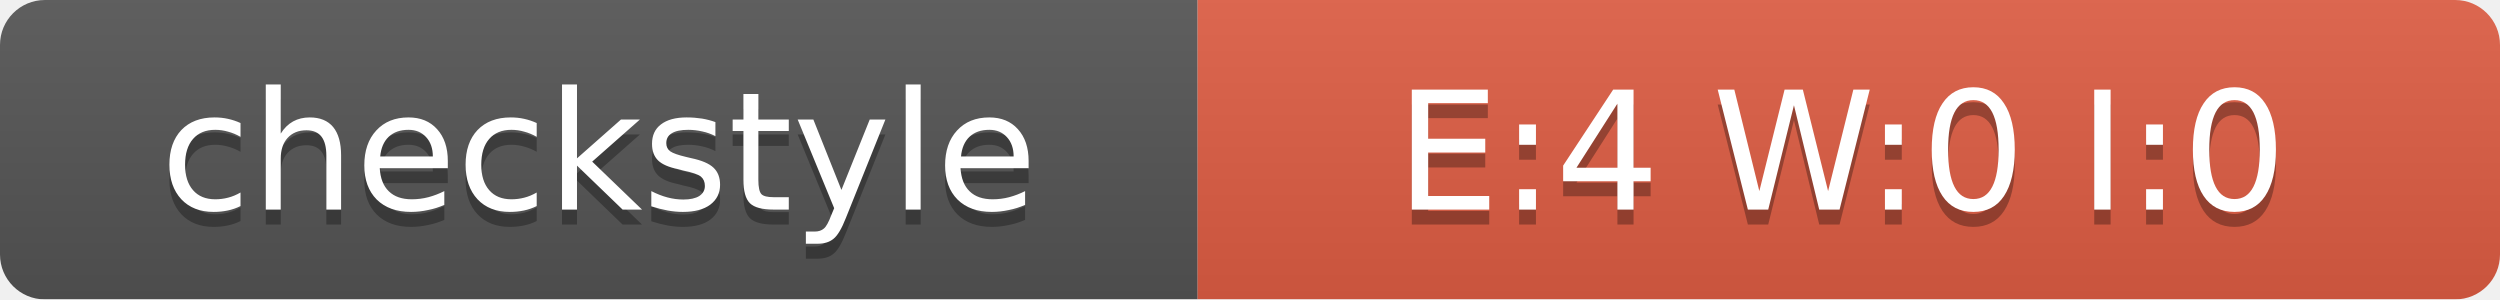
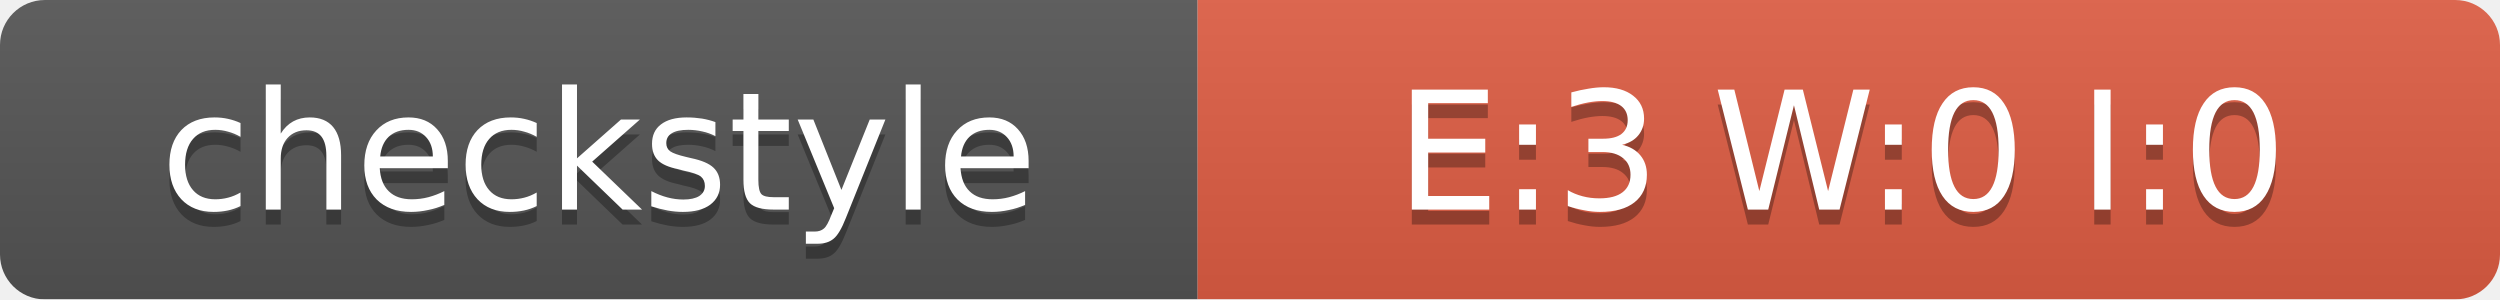
<svg xmlns="http://www.w3.org/2000/svg" width="167" height="20">
  <linearGradient id="smooth" x2="0" y2="100%">
    <stop offset="0" stop-color="#bbb" stop-opacity=".1" />
    <stop offset="1" stop-opacity=".1" />
  </linearGradient>
  <mask id="round">
    <rect width="167" height="20" rx="3" fill="#fff" />
  </mask>
  <g mask="url(#round)">
    <rect width="80" height="20" fill="#555" />
    <rect x="80" width="87" height="20" fill="#E05D44" />
    <rect width="167" height="20" fill="url(#smooth)" />
  </g>
  <g fill="#fff" text-anchor="middle" font-family="DejaVu Sans,Verdana,Geneva,sans-serif" font-size="11">
    <text x="40" y="15" fill="#010101" fill-opacity=".3">checkstyle</text>
    <text x="40" y="14">checkstyle</text>
-     <text x="123" y="15" fill="#010101" fill-opacity=".3">E:4 W:0 I:0</text>
-     <text x="123" y="14">E:4 W:0 I:0</text>
+     <text x="123" y="15" fill="#010101" fill-opacity=".3">E:3 W:0 I:0</text>
+     <text x="123" y="14">E:3 W:0 I:0</text>
  </g>
</svg>
